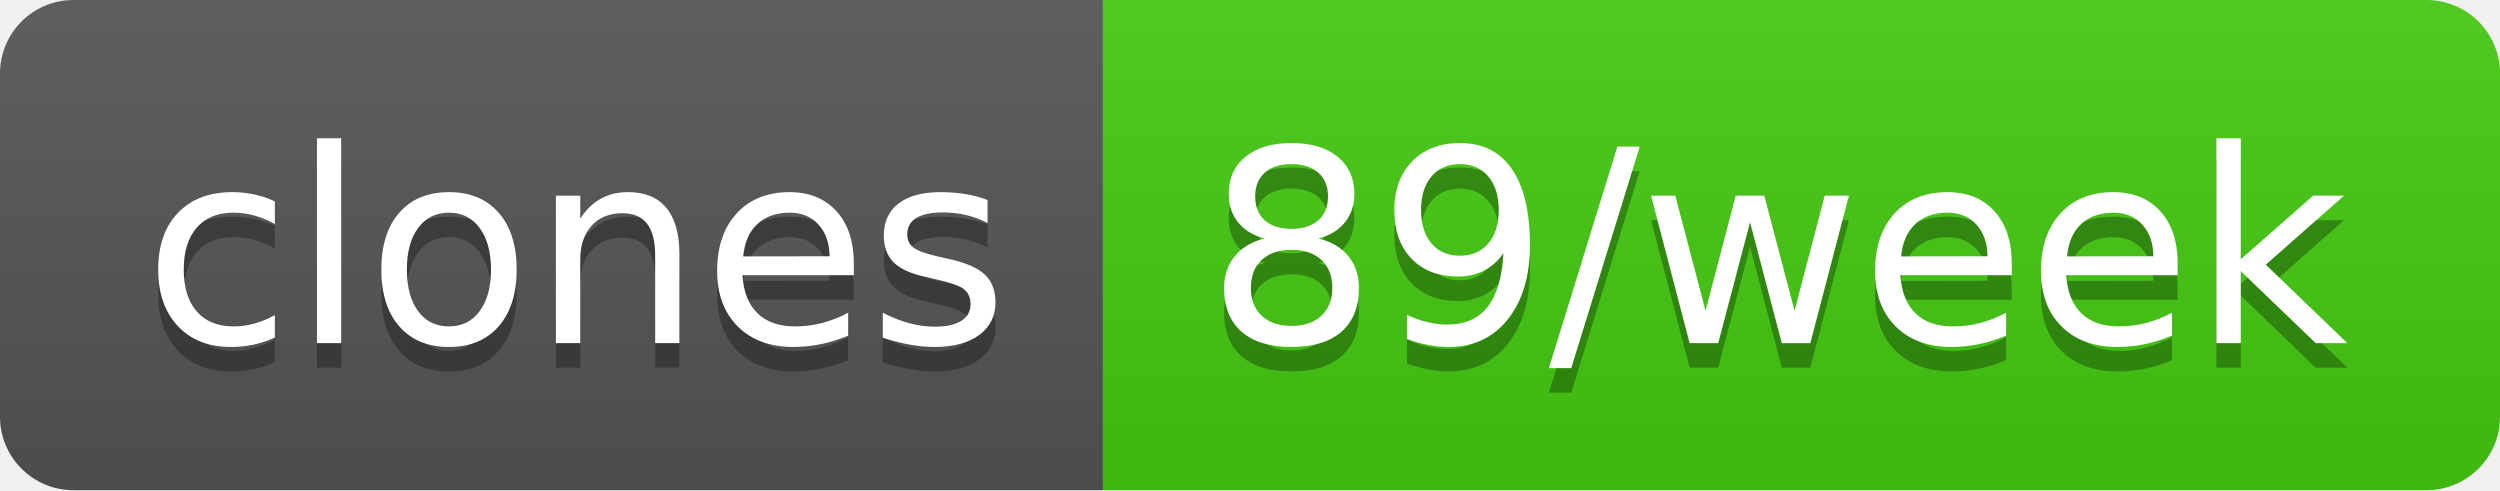
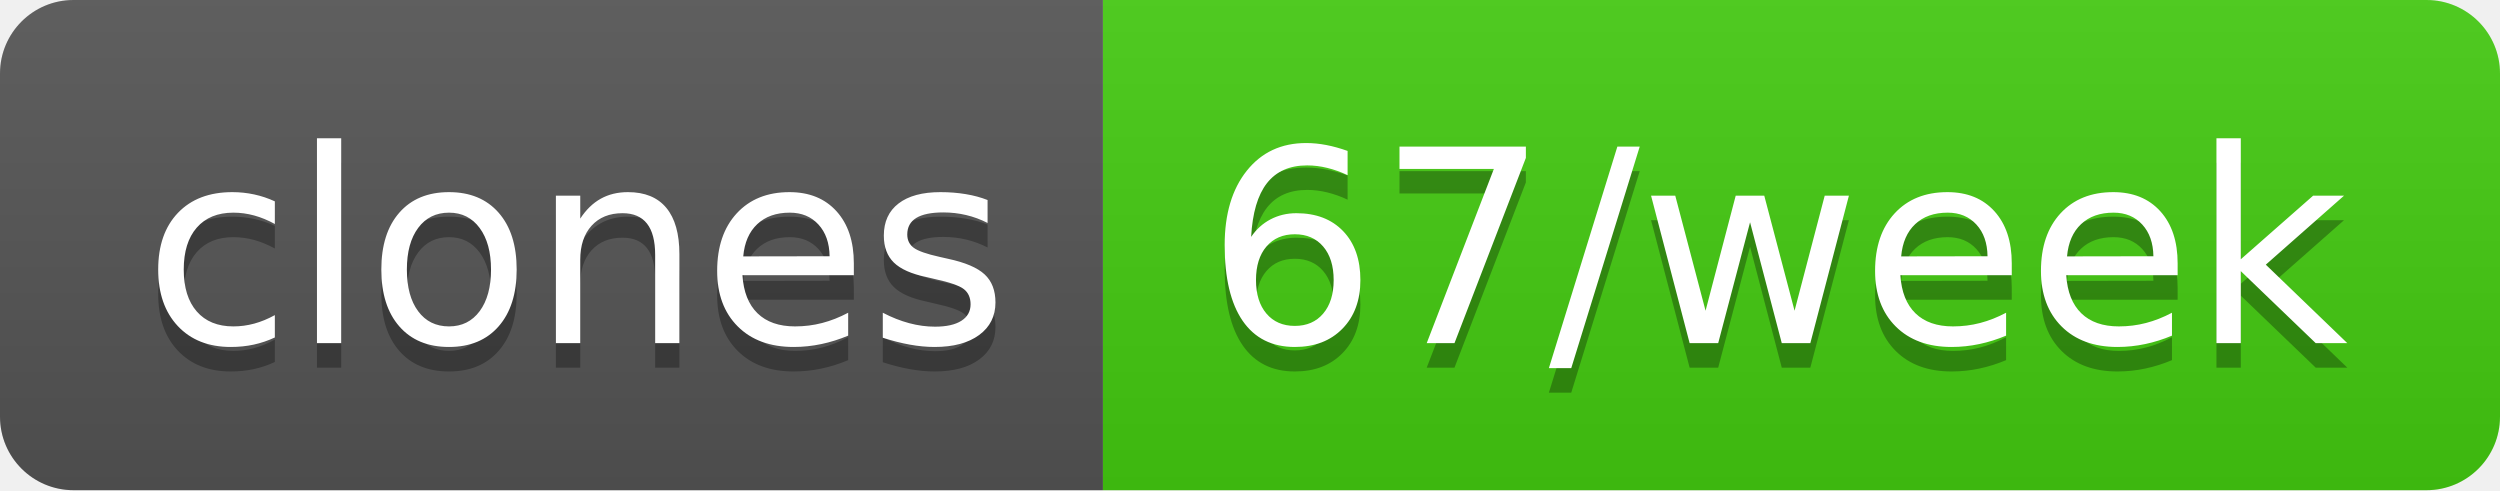
- <svg xmlns="http://www.w3.org/2000/svg" width="102" height="20" role="img" aria-label="clones: 89/week">
+ <svg xmlns="http://www.w3.org/2000/svg" width="102" height="20" role="img" aria-label="clones: 67/week">
  <linearGradient id="s" x2="0" y2="100%">
    <stop offset="0" stop-color="#bbb" stop-opacity=".1" />
    <stop offset="1" stop-opacity=".1" />
  </linearGradient>
  <clipPath id="r">
    <rect width="102" height="20" rx="3" fill="#fff" />
  </clipPath>
  <g clip-path="url(#r)">
    <rect width="45" height="20" fill="#555" />
    <rect x="45" width="57" height="20" fill="#4c1" />
    <rect width="102" height="20" fill="url(#s)" />
  </g>
  <g fill="#fff" text-anchor="middle" font-family="Verdana,Geneva,DejaVu Sans,sans-serif" text-rendering="geometricPrecision" font-size="110">
    <text aria-hidden="true" x="235" y="150" fill="#010101" fill-opacity=".3" transform="scale(.1)" textLength="350">clones</text>
    <text x="235" y="140" transform="scale(.1)" fill="#fff" textLength="350">clones</text>
-     <text aria-hidden="true" x="725" y="150" fill="#010101" fill-opacity=".3" transform="scale(.1)" textLength="470">89/week</text>
-     <text x="725" y="140" transform="scale(.1)" fill="#fff" textLength="470">89/week</text>
+     <text aria-hidden="true" x="725" y="150" fill="#010101" fill-opacity=".3" transform="scale(.1)" textLength="470">67/week</text>
+     <text x="725" y="140" transform="scale(.1)" fill="#fff" textLength="470">67/week</text>
  </g>
</svg>
